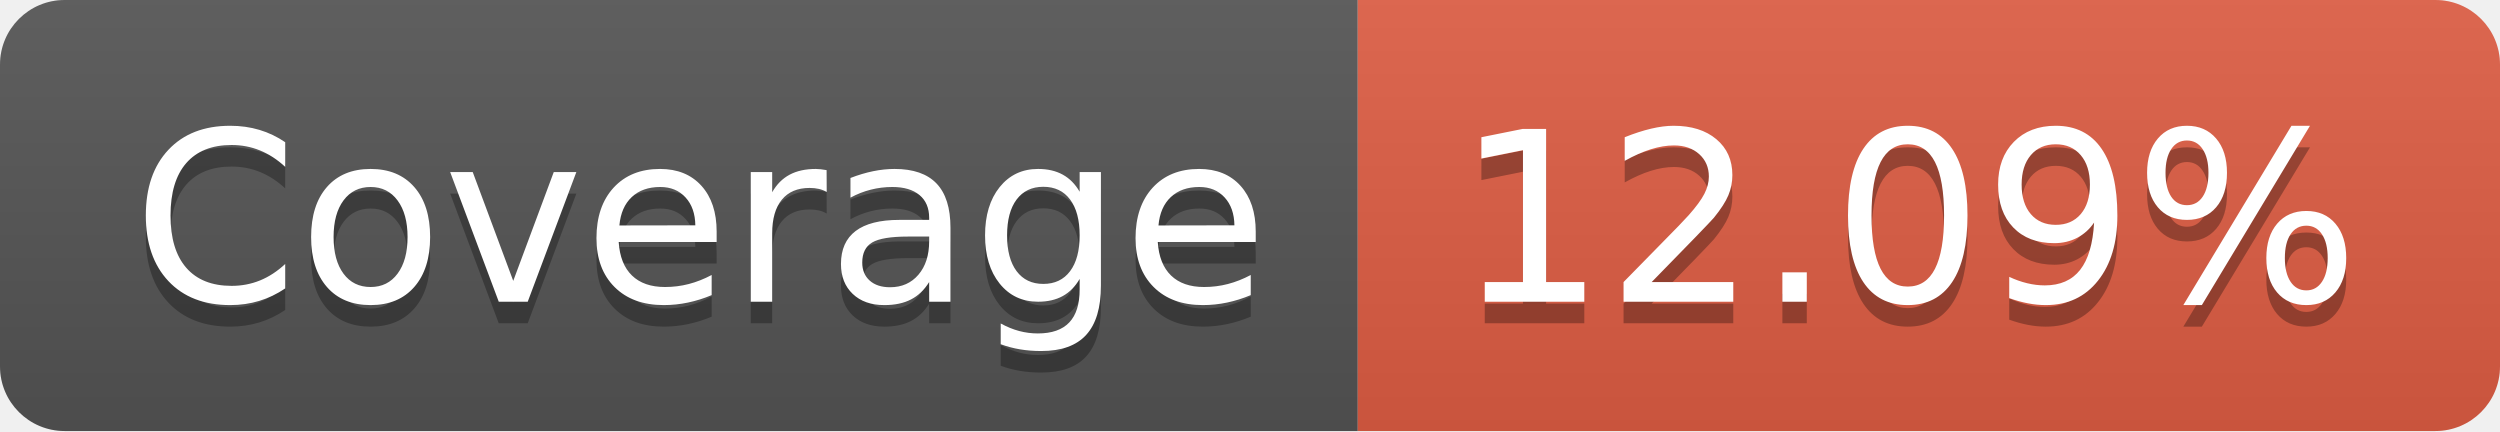
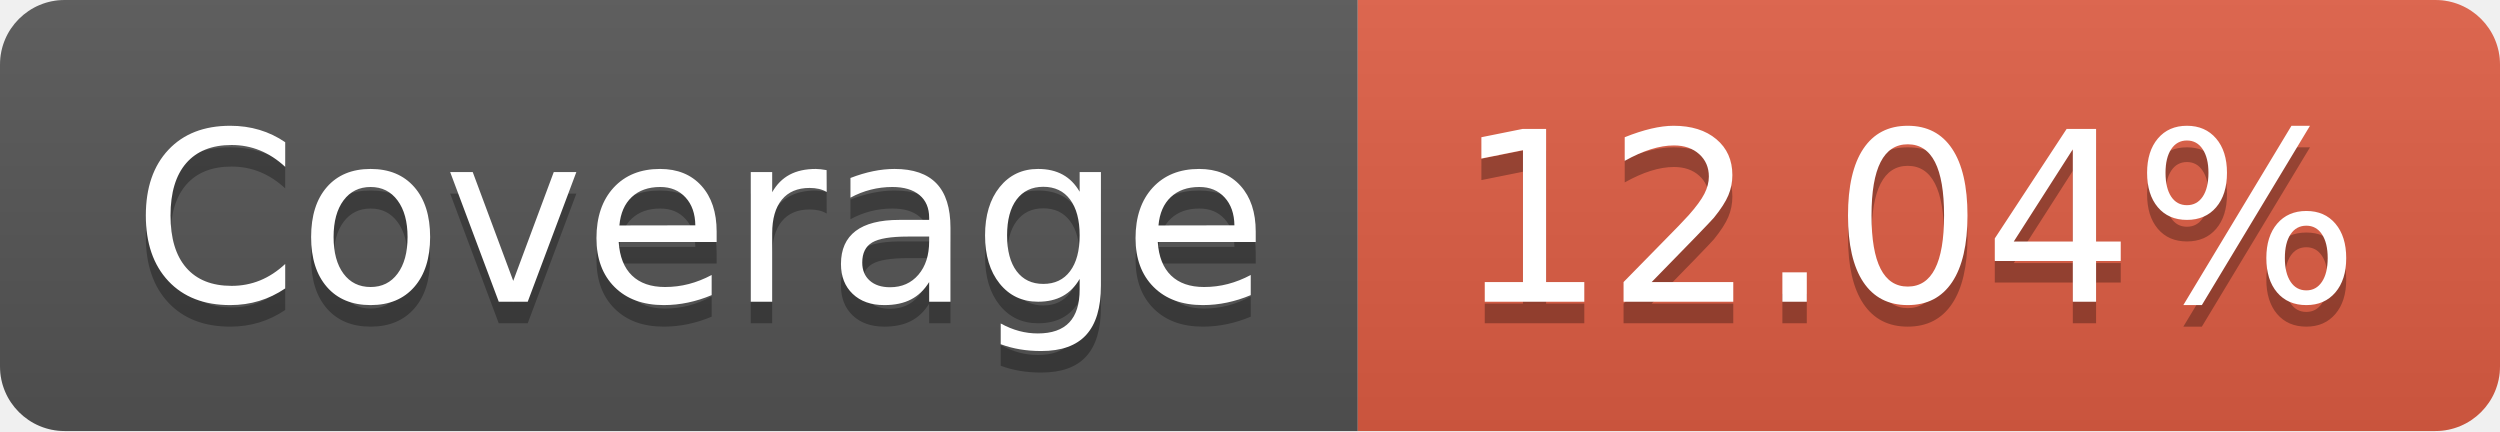
- <svg xmlns="http://www.w3.org/2000/svg" width="116" height="20" role="img" aria-label="Coverage: 12.09%">
+ <svg xmlns="http://www.w3.org/2000/svg" width="116" height="20" role="img" aria-label="Coverage: 12.04%">
  <linearGradient id="s" x2="0" y2="100%">
    <stop offset="0" stop-color="#bbb" stop-opacity=".1" />
    <stop offset="1" stop-opacity=".1" />
  </linearGradient>
  <clipPath id="r">
    <rect width="116" height="20" rx="3" fill="#fff" />
  </clipPath>
  <g clip-path="url(#r)">
    <rect width="63" height="20" fill="#555" />
    <rect x="63" width="53" height="20" fill="#e05d44" />
    <rect width="116" height="20" fill="url(#s)" />
  </g>
  <g fill="#fff" text-anchor="middle" font-family="Verdana,Geneva,DejaVu Sans,sans-serif" text-rendering="geometricPrecision" font-size="110">
    <text aria-hidden="true" x="325" y="150" fill="#010101" fill-opacity=".3" transform="scale(.1)" textLength="530">Coverage</text>
    <text x="325" y="140" transform="scale(.1)" fill="#fff" textLength="530">Coverage</text>
-     <text aria-hidden="true" x="885" y="150" fill="#010101" fill-opacity=".3" transform="scale(.1)" textLength="430">12.09%</text>
-     <text x="885" y="140" transform="scale(.1)" fill="#fff" textLength="430">12.09%</text>
+     <text aria-hidden="true" x="885" y="150" fill="#010101" fill-opacity=".3" transform="scale(.1)" textLength="430">12.04%</text>
+     <text x="885" y="140" transform="scale(.1)" fill="#fff" textLength="430">12.04%</text>
  </g>
</svg>
